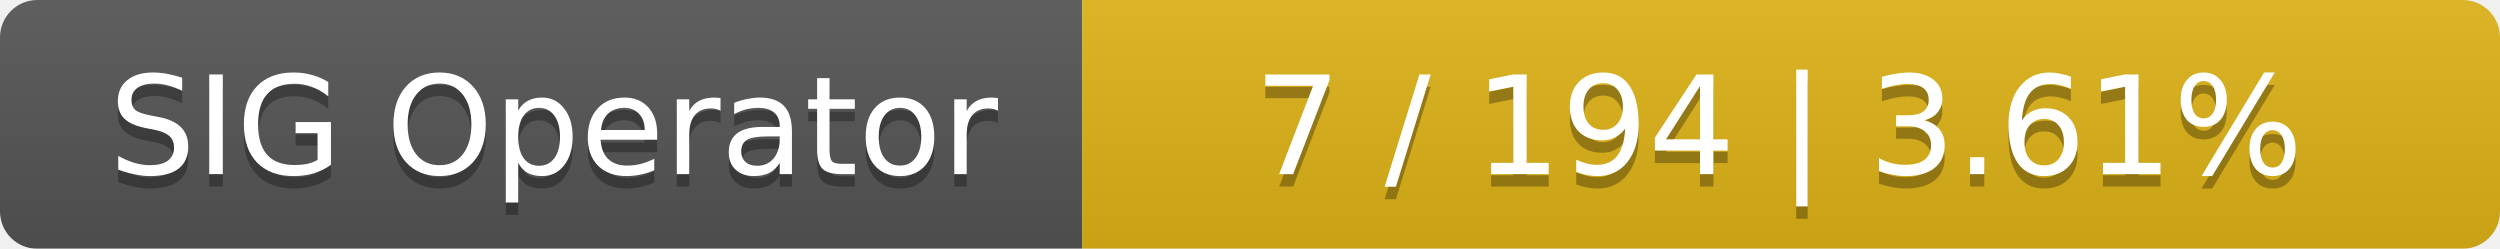
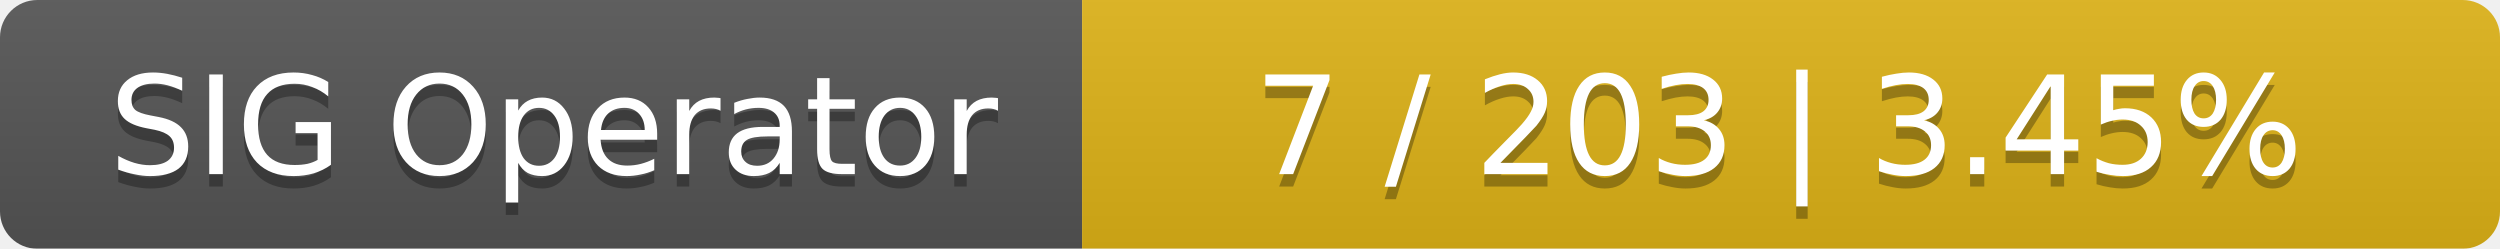
<svg xmlns="http://www.w3.org/2000/svg" width="201" height="20">
  <linearGradient id="smooth" x2="0" y2="100%">
    <stop offset="0" stop-color="#bbb" stop-opacity=".1" />
    <stop offset="1" stop-opacity=".1" />
  </linearGradient>
  <mask id="round">
    <rect width="201" height="20" rx="3" fill="#fff" />
  </mask>
  <g mask="url(#round)">
    <rect width="87" height="20" fill="#555" />
    <rect x="87" width="114" height="20" fill="#dfb317" />
    <rect width="201" height="20" fill="url(#smooth)" />
  </g>
  <g fill="#fff" text-anchor="middle" font-family="DejaVu Sans,Verdana,Geneva,sans-serif" font-size="11">
    <text x="44.5" y="15" fill="#010101" fill-opacity=".3">SIG Operator</text>
    <text x="44.5" y="14">SIG Operator</text>
-     <text x="143" y="15" fill="#010101" fill-opacity=".3">7 / 194    |    3.61%</text>
-     <text x="143" y="14">7 / 194    |    3.61%</text>
+     <text x="143" y="15" fill="#010101" fill-opacity=".3">7 / 203    |    3.45%</text>
+     <text x="143" y="14">7 / 203    |    3.45%</text>
  </g>
</svg>
